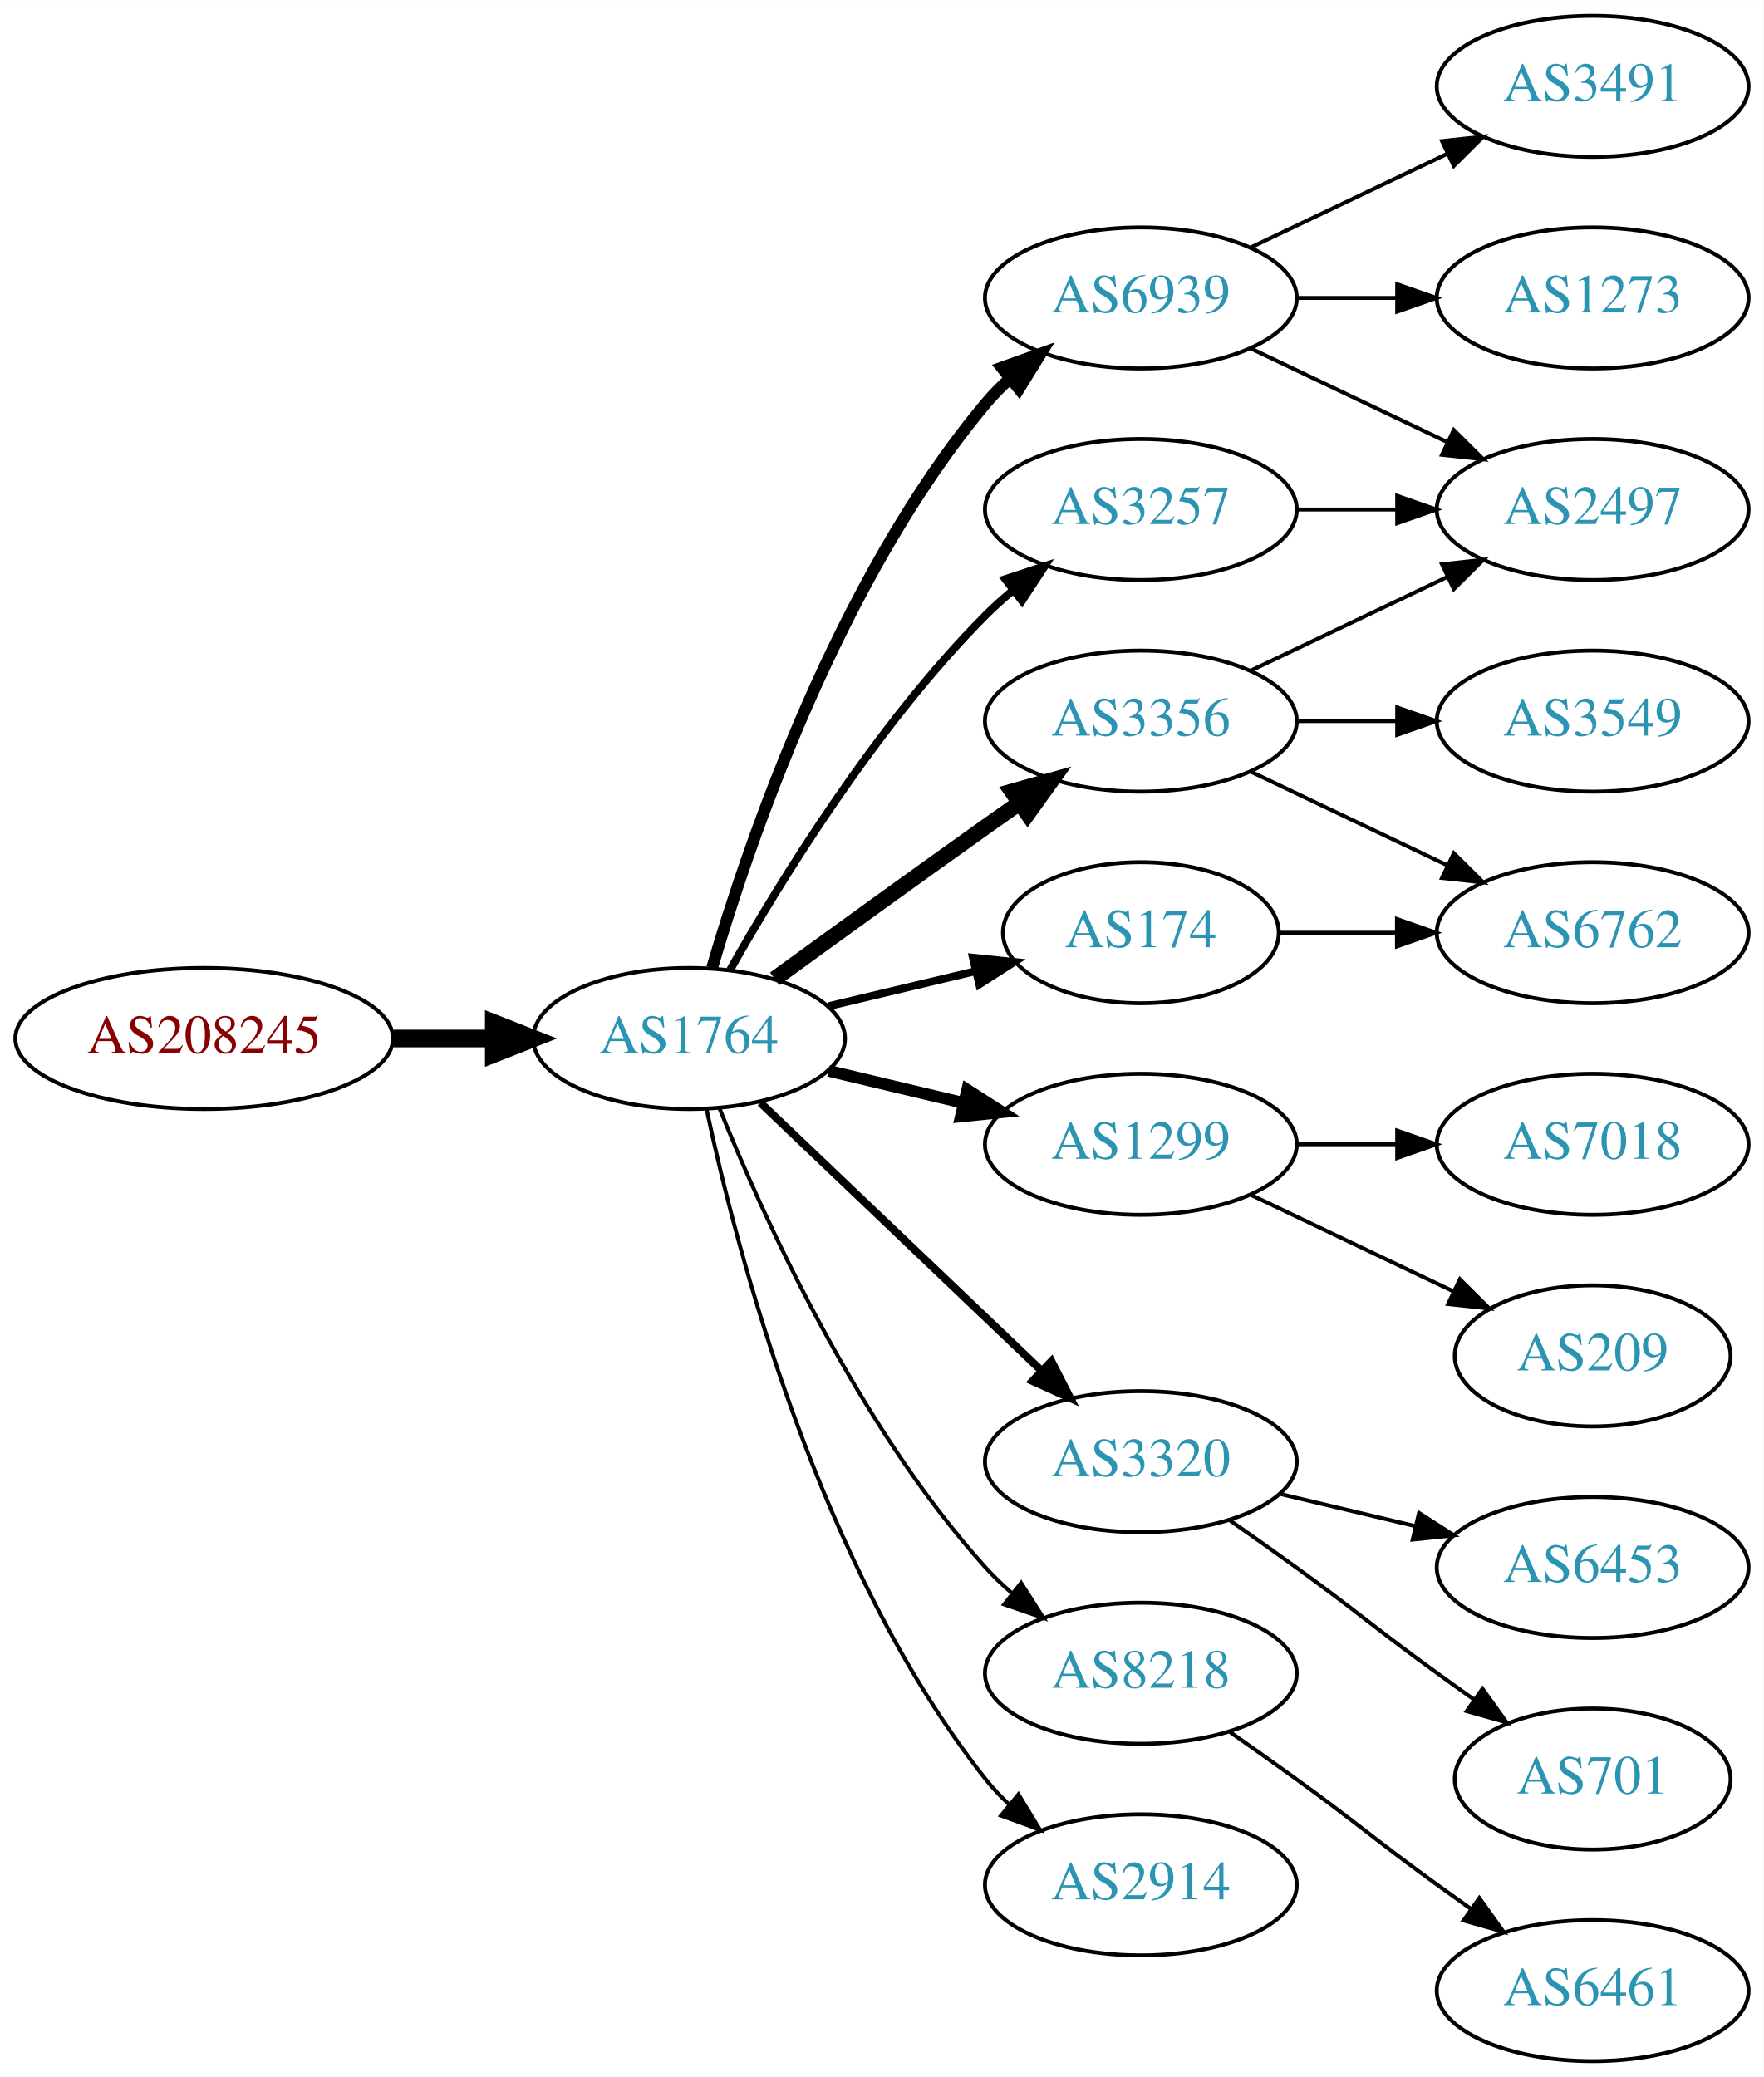
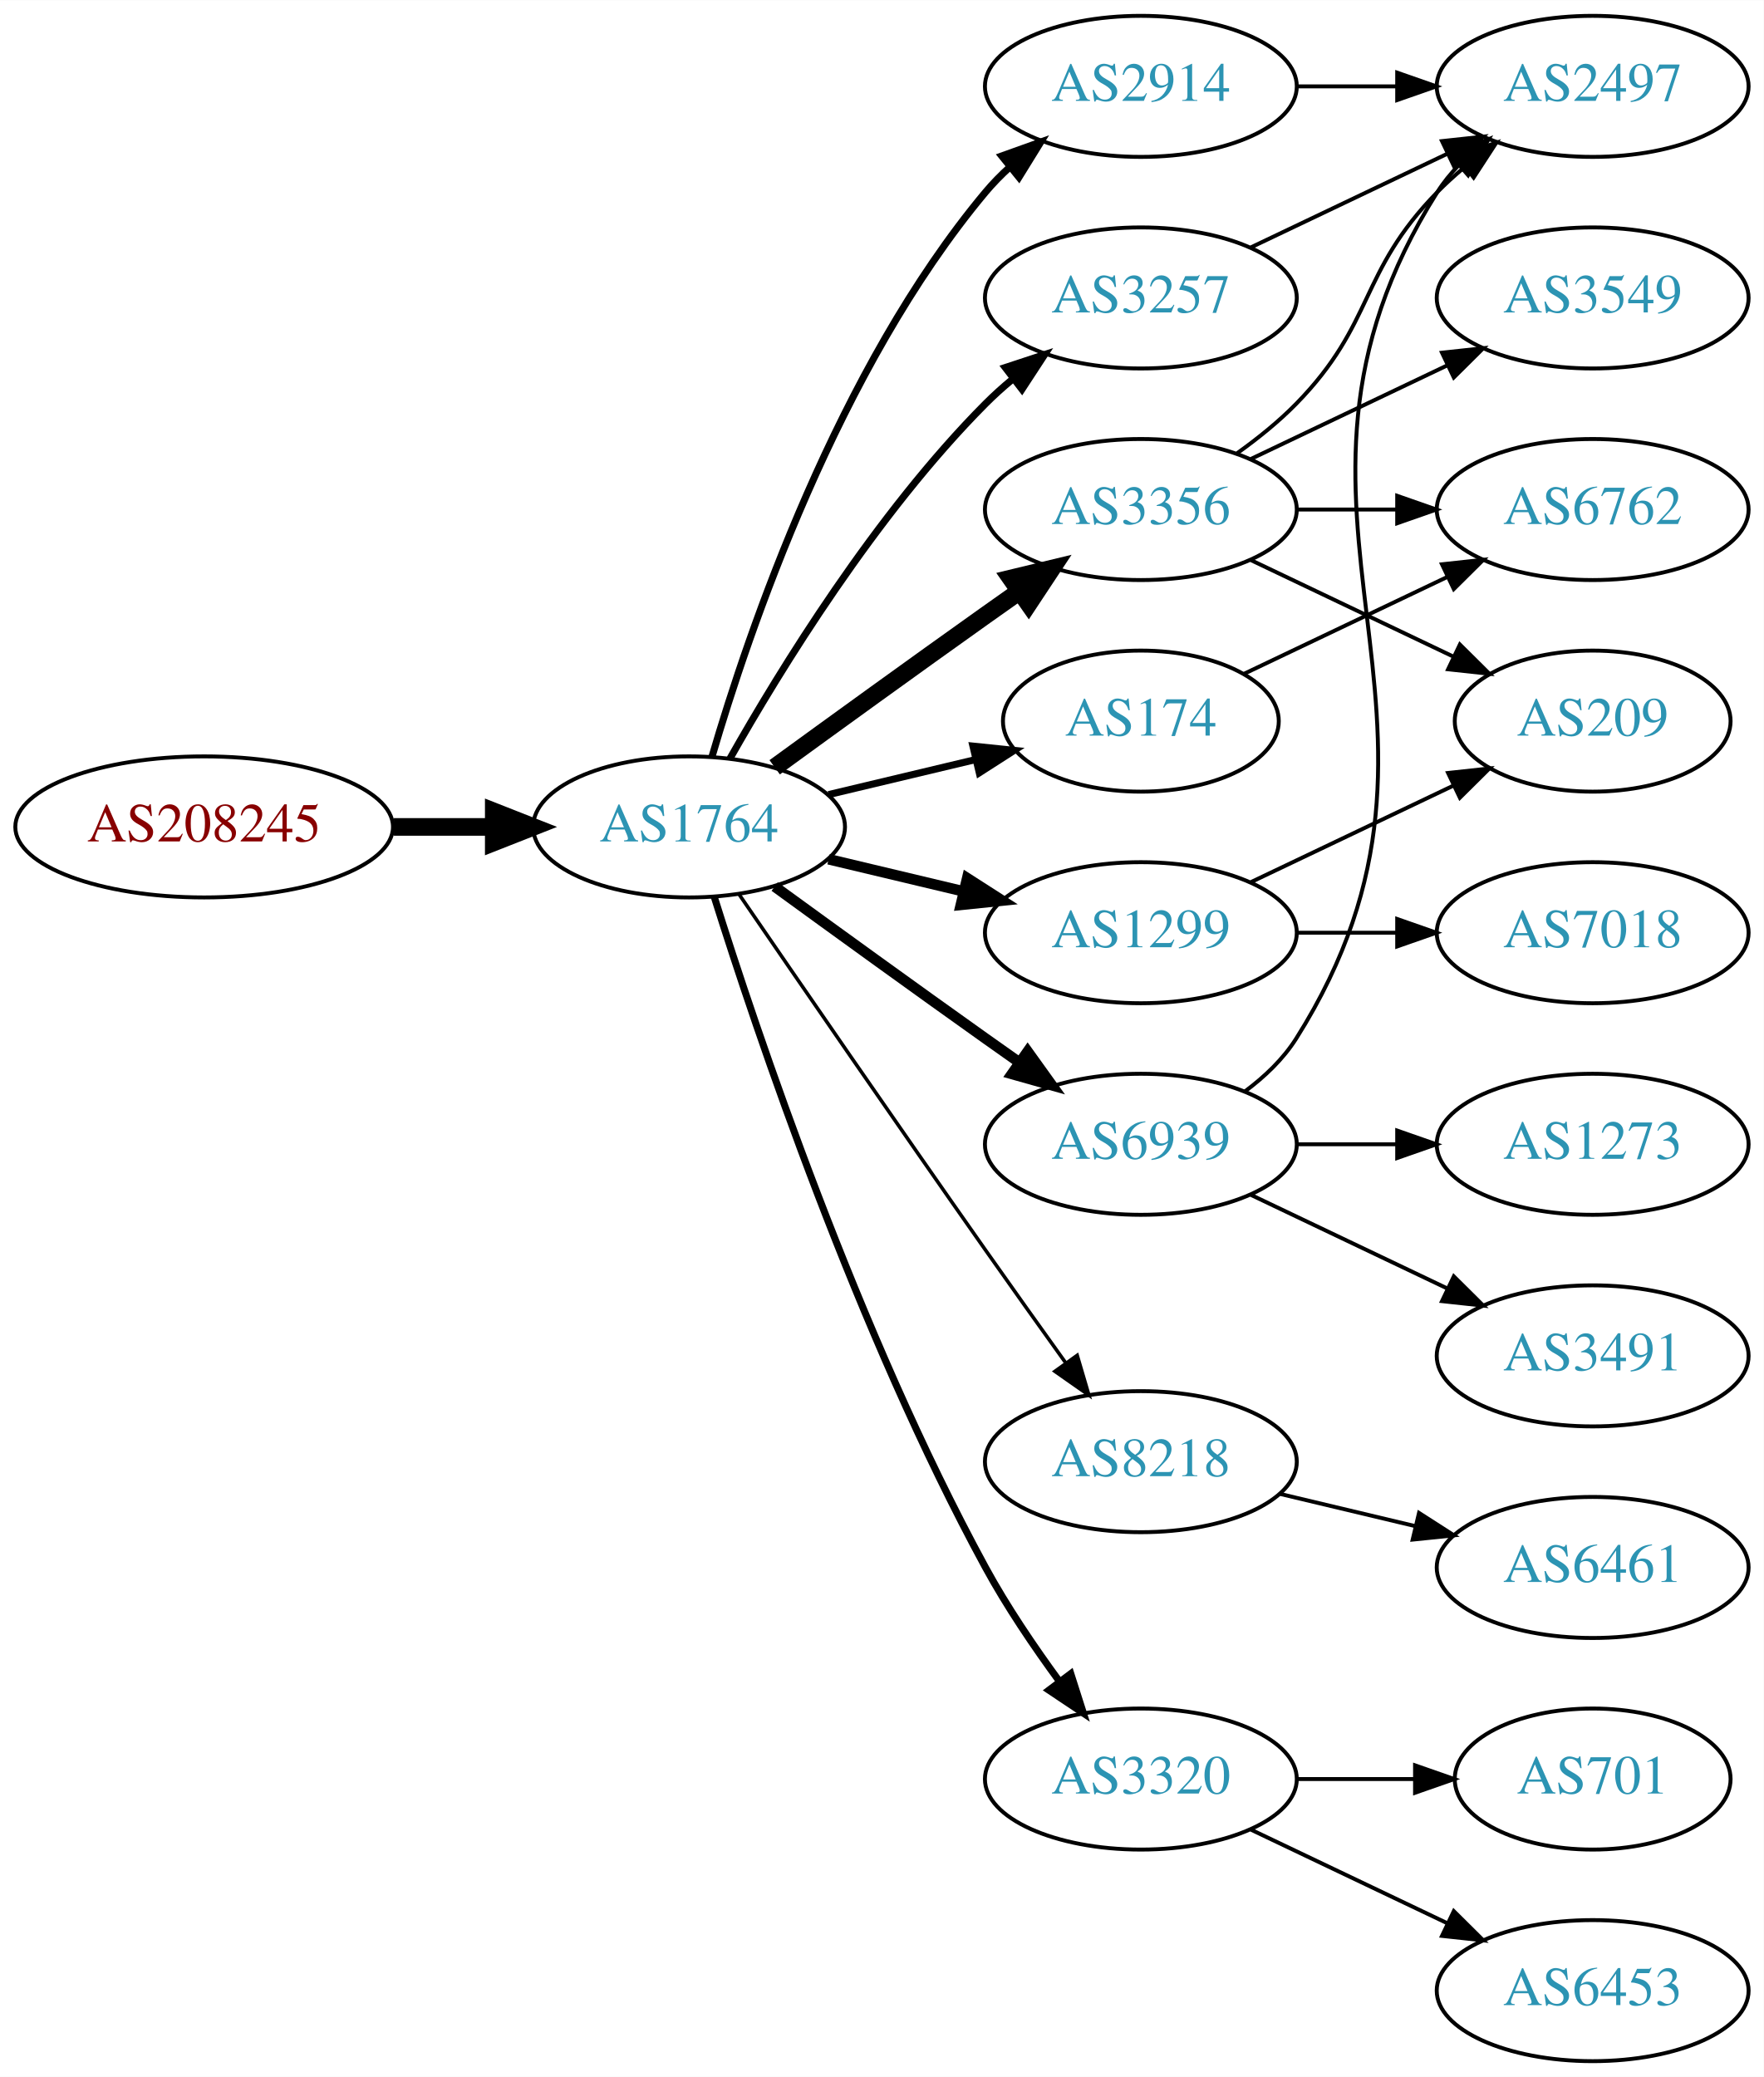
<svg xmlns="http://www.w3.org/2000/svg" xmlns:xlink="http://www.w3.org/1999/xlink" width="450pt" height="530pt" viewBox="0.00 0.00 450.07 530.00">
  <g id="graph0" class="graph" transform="scale(1 1) rotate(0) translate(4 526)">
    <polygon fill="white" stroke="none" points="-4,4 -4,-526 446.07,-526 446.07,4 -4,4" />
    <g id="node1" class="node">
      <g id="a_node1">
        <a xlink:href="/asn/208245" xlink:title="AS208245 ~ Bechtle GmbH [AT]">
-           <ellipse fill="#ffffff" stroke="black" cx="48.096" cy="-261" rx="48.192" ry="18" />
-           <text text-anchor="middle" x="48.096" y="-257.3" font-family="Times,serif" font-size="14.00" fill="#880000">AS208245</text>
+           <ellipse fill="#ffffff" stroke="black" cx="48.096" cy="-315" rx="48.192" ry="18" />
+           <text text-anchor="middle" x="48.096" y="-311.3" font-family="Times,serif" font-size="14.00" fill="#880000">AS208245</text>
        </a>
      </g>
    </g>
    <g id="node2" class="node">
      <g id="a_node2">
        <a xlink:href="/asn/1764" xlink:title="AS1764 ~ NEXTLAYER-AS [AT]">
-           <ellipse fill="#ffffff" stroke="black" cx="171.838" cy="-261" rx="39.794" ry="18" />
-           <text text-anchor="middle" x="171.838" y="-257.3" font-family="Times,serif" font-size="14.00" fill="#2c94b3">AS1764</text>
+           <ellipse fill="#ffffff" stroke="black" cx="171.838" cy="-315" rx="39.794" ry="18" />
+           <text text-anchor="middle" x="171.838" y="-311.3" font-family="Times,serif" font-size="14.00" fill="#2c94b3">AS1764</text>
        </a>
      </g>
    </g>
    <g id="edge1" class="edge">
-       <path fill="none" stroke="black" stroke-width="4.5" d="M96.513,-261C104.867,-261 113.577,-261 121.969,-261" />
-       <polygon fill="black" stroke="black" stroke-width="4.5" points="122.004,-264.938 132.004,-261 122.004,-257.063 122.004,-264.938" />
+       <path fill="none" stroke="black" stroke-width="4.5" d="M96.513,-315C104.867,-315 113.577,-315 121.969,-315" />
+       <polygon fill="black" stroke="black" stroke-width="4.5" points="122.004,-318.938 132.004,-315 122.004,-311.063 122.004,-318.938" />
    </g>
    <g id="node3" class="node">
      <g id="a_node3">
-         <a xlink:href="/asn/6939" xlink:title="AS6939 ~ Hurricane Electric LLC [US]">
-           <ellipse fill="#ffffff" stroke="black" cx="287.131" cy="-450" rx="39.794" ry="18" />
-           <text text-anchor="middle" x="287.131" y="-446.3" font-family="Times,serif" font-size="14.00" fill="#2c94b3">AS6939</text>
+         <a xlink:href="/asn/2914" xlink:title="AS2914 ~ NTT America, Inc. [US]">
+           <ellipse fill="#ffffff" stroke="black" cx="287.131" cy="-504" rx="39.794" ry="18" />
+           <text text-anchor="middle" x="287.131" y="-500.3" font-family="Times,serif" font-size="14.00" fill="#2c94b3">AS2914</text>
        </a>
      </g>
    </g>
    <g id="edge2" class="edge">
-       <path fill="none" stroke="black" stroke-width="3" d="M177.712,-279.002C187.026,-310.844 209.843,-377.981 247.484,-423 249.355,-425.237 251.453,-427.374 253.679,-429.396" />
-       <polygon fill="black" stroke="black" stroke-width="3" points="251.623,-432.234 261.598,-435.804 256.026,-426.793 251.623,-432.234" />
+       <path fill="none" stroke="black" stroke-width="1.8" d="M177.712,-333.002C187.026,-364.844 209.843,-431.981 247.484,-477 249.355,-479.237 251.453,-481.374 253.679,-483.396" />
+       <polygon fill="black" stroke="black" stroke-width="1.8" points="251.623,-486.234 261.598,-489.804 256.026,-480.793 251.623,-486.234" />
    </g>
    <g id="node4" class="node">
      <g id="a_node4">
-         <a xlink:href="/asn/1299" xlink:title="AS1299 ~ Telia Carrier [EU]">
-           <ellipse fill="#ffffff" stroke="black" cx="287.131" cy="-234" rx="39.794" ry="18" />
-           <text text-anchor="middle" x="287.131" y="-230.3" font-family="Times,serif" font-size="14.00" fill="#2c94b3">AS1299</text>
+         <a xlink:href="/asn/3356" xlink:title="AS3356 ~ Level 3 Parent, LLC [US]">
+           <ellipse fill="#ffffff" stroke="black" cx="287.131" cy="-396" rx="39.794" ry="18" />
+           <text text-anchor="middle" x="287.131" y="-392.3" font-family="Times,serif" font-size="14.00" fill="#2c94b3">AS3356</text>
        </a>
      </g>
    </g>
    <g id="edge3" class="edge">
-       <path fill="none" stroke="black" stroke-width="3" d="M207.445,-252.752C218.316,-250.162 230.471,-247.265 241.913,-244.538" />
-       <polygon fill="black" stroke="black" stroke-width="3" points="242.819,-247.92 251.736,-242.197 241.197,-241.111 242.819,-247.92" />
+       <path fill="none" stroke="black" stroke-width="4.5" d="M193.686,-330.222C208.62,-341.091 229.234,-356.025 247.484,-369 250.305,-371.005 253.248,-373.085 256.196,-375.159" />
+       <polygon fill="black" stroke="black" stroke-width="4.5" points="253.972,-378.409 264.421,-380.926 258.493,-371.961 253.972,-378.409" />
    </g>
    <g id="node5" class="node">
      <g id="a_node5">
-         <a xlink:href="/asn/3320" xlink:title="AS3320 ~ DTAG [DE]">
-           <ellipse fill="#ffffff" stroke="black" cx="287.131" cy="-153" rx="39.794" ry="18" />
-           <text text-anchor="middle" x="287.131" y="-149.3" font-family="Times,serif" font-size="14.00" fill="#2c94b3">AS3320</text>
+         <a xlink:href="/asn/1299" xlink:title="AS1299 ~ Telia Carrier [EU]">
+           <ellipse fill="#ffffff" stroke="black" cx="287.131" cy="-288" rx="39.794" ry="18" />
+           <text text-anchor="middle" x="287.131" y="-284.3" font-family="Times,serif" font-size="14.00" fill="#2c94b3">AS1299</text>
        </a>
      </g>
    </g>
    <g id="edge4" class="edge">
-       <path fill="none" stroke="black" stroke-width="2" d="M190.045,-244.597C209.12,-226.413 240.04,-196.937 261.638,-176.349" />
-       <polygon fill="black" stroke="black" stroke-width="2" points="264.31,-178.637 269.133,-169.203 259.48,-173.57 264.31,-178.637" />
+       <path fill="none" stroke="black" stroke-width="2.7" d="M207.445,-306.752C218.316,-304.162 230.471,-301.265 241.913,-298.538" />
+       <polygon fill="black" stroke="black" stroke-width="2.7" points="242.819,-301.92 251.736,-296.197 241.197,-295.111 242.819,-301.92" />
    </g>
    <g id="node6" class="node">
      <g id="a_node6">
-         <a xlink:href="/asn/8218" xlink:title="AS8218 ~ legacy Neotelecoms [FR]">
-           <ellipse fill="#ffffff" stroke="black" cx="287.131" cy="-99" rx="39.794" ry="18" />
-           <text text-anchor="middle" x="287.131" y="-95.3" font-family="Times,serif" font-size="14.00" fill="#2c94b3">AS8218</text>
+         <a xlink:href="/asn/6939" xlink:title="AS6939 ~ Hurricane Electric LLC [US]">
+           <ellipse fill="#ffffff" stroke="black" cx="287.131" cy="-234" rx="39.794" ry="18" />
+           <text text-anchor="middle" x="287.131" y="-230.3" font-family="Times,serif" font-size="14.00" fill="#2c94b3">AS6939</text>
        </a>
      </g>
    </g>
    <g id="edge5" class="edge">
-       <path fill="none" stroke="black" d="M179.586,-243.213C190.637,-215.757 214.69,-162.422 247.484,-126 249.487,-123.776 251.706,-121.637 254.038,-119.603" />
-       <polygon fill="black" stroke="black" points="256.569,-122.065 262.257,-113.127 252.236,-116.567 256.569,-122.065" />
+       <path fill="none" stroke="black" stroke-width="2.7" d="M193.686,-299.778C208.62,-288.909 229.234,-273.975 247.484,-261 250.305,-258.995 253.248,-256.915 256.196,-254.841" />
+       <polygon fill="black" stroke="black" stroke-width="2.7" points="258.242,-257.681 264.421,-249.074 254.223,-251.95 258.242,-257.681" />
    </g>
    <g id="node7" class="node">
      <g id="a_node7">
-         <a xlink:href="/asn/3356" xlink:title="AS3356 ~ Level 3 Parent, LLC [US]">
-           <ellipse fill="#ffffff" stroke="black" cx="287.131" cy="-342" rx="39.794" ry="18" />
-           <text text-anchor="middle" x="287.131" y="-338.3" font-family="Times,serif" font-size="14.00" fill="#2c94b3">AS3356</text>
+         <a xlink:href="/asn/8218" xlink:title="AS8218 ~ legacy Neotelecoms [FR]">
+           <ellipse fill="#ffffff" stroke="black" cx="287.131" cy="-153" rx="39.794" ry="18" />
+           <text text-anchor="middle" x="287.131" y="-149.3" font-family="Times,serif" font-size="14.00" fill="#2c94b3">AS8218</text>
        </a>
      </g>
    </g>
    <g id="edge6" class="edge">
-       <path fill="none" stroke="black" stroke-width="4" d="M193.686,-276.222C208.62,-287.091 229.234,-302.025 247.484,-315 250.305,-317.005 253.248,-319.085 256.196,-321.159" />
-       <polygon fill="black" stroke="black" stroke-width="4" points="254.223,-324.05 264.421,-326.926 258.242,-318.319 254.223,-324.05" />
+       <path fill="none" stroke="black" stroke-width="0.9" d="M184.645,-297.731C199.288,-276.358 225.062,-238.88 247.484,-207 254.119,-197.567 261.469,-187.261 267.963,-178.205" />
+       <polygon fill="black" stroke="black" stroke-width="0.9" points="270.884,-180.138 273.875,-169.974 265.199,-176.054 270.884,-180.138" />
    </g>
    <g id="node8" class="node">
      <g id="a_node8">
-         <a xlink:href="/asn/2914" xlink:title="AS2914 ~ NTT America, Inc. [US]">
-           <ellipse fill="#ffffff" stroke="black" cx="287.131" cy="-45" rx="39.794" ry="18" />
-           <text text-anchor="middle" x="287.131" y="-41.3" font-family="Times,serif" font-size="14.00" fill="#2c94b3">AS2914</text>
+         <a xlink:href="/asn/3257" xlink:title="AS3257 ~ GTT [DE]">
+           <ellipse fill="#ffffff" stroke="black" cx="287.131" cy="-450" rx="39.794" ry="18" />
+           <text text-anchor="middle" x="287.131" y="-446.3" font-family="Times,serif" font-size="14.00" fill="#2c94b3">AS3257</text>
        </a>
      </g>
    </g>
    <g id="edge7" class="edge">
-       <path fill="none" stroke="black" d="M176.328,-242.84C183.959,-206.97 204.951,-125.845 247.484,-72 249.292,-69.712 251.345,-67.538 253.539,-65.49" />
-       <polygon fill="black" stroke="black" points="255.893,-68.086 261.399,-59.034 251.45,-62.677 255.893,-68.086" />
+       <path fill="none" stroke="black" stroke-width="1.8" d="M182.298,-332.49C195.08,-355.096 219.512,-394.886 247.484,-423 249.595,-425.121 251.891,-427.188 254.277,-429.171" />
+       <polygon fill="black" stroke="black" stroke-width="1.8" points="252.529,-432.242 262.592,-435.556 256.792,-426.69 252.529,-432.242" />
    </g>
    <g id="node9" class="node">
      <g id="a_node9">
        <a xlink:href="/asn/174" xlink:title="AS174 ~ Cogent Communications [US]">
-           <ellipse fill="#ffffff" stroke="black" cx="287.131" cy="-288" rx="35.194" ry="18" />
-           <text text-anchor="middle" x="287.131" y="-284.3" font-family="Times,serif" font-size="14.00" fill="#2c94b3">AS174</text>
+           <ellipse fill="#ffffff" stroke="black" cx="287.131" cy="-342" rx="35.194" ry="18" />
+           <text text-anchor="middle" x="287.131" y="-338.3" font-family="Times,serif" font-size="14.00" fill="#2c94b3">AS174</text>
        </a>
      </g>
    </g>
    <g id="edge8" class="edge">
-       <path fill="none" stroke="black" stroke-width="2" d="M207.445,-269.248C219.24,-272.058 232.544,-275.229 244.812,-278.153" />
-       <polygon fill="black" stroke="black" stroke-width="2" points="244.278,-281.624 254.817,-280.537 245.901,-274.814 244.278,-281.624" />
+       <path fill="none" stroke="black" stroke-width="1.8" d="M207.445,-323.248C219.24,-326.058 232.544,-329.229 244.812,-332.153" />
+       <polygon fill="black" stroke="black" stroke-width="1.8" points="244.278,-335.624 254.817,-334.537 245.901,-328.814 244.278,-335.624" />
    </g>
    <g id="node10" class="node">
      <g id="a_node10">
-         <a xlink:href="/asn/3257" xlink:title="AS3257 ~ GTT [DE]">
-           <ellipse fill="#ffffff" stroke="black" cx="287.131" cy="-396" rx="39.794" ry="18" />
-           <text text-anchor="middle" x="287.131" y="-392.3" font-family="Times,serif" font-size="14.00" fill="#2c94b3">AS3257</text>
+         <a xlink:href="/asn/3320" xlink:title="AS3320 ~ DTAG [DE]">
+           <ellipse fill="#ffffff" stroke="black" cx="287.131" cy="-72" rx="39.794" ry="18" />
+           <text text-anchor="middle" x="287.131" y="-68.3" font-family="Times,serif" font-size="14.00" fill="#2c94b3">AS3320</text>
        </a>
      </g>
    </g>
    <g id="edge9" class="edge">
-       <path fill="none" stroke="black" stroke-width="2" d="M182.298,-278.49C195.08,-301.096 219.512,-340.886 247.484,-369 249.595,-371.121 251.891,-373.188 254.277,-375.171" />
-       <polygon fill="black" stroke="black" stroke-width="2" points="252.529,-378.242 262.592,-381.556 256.792,-372.69 252.529,-378.242" />
-     </g>
-     <g id="node11" class="node">
-       <g id="a_node11">
-         <a xlink:href="/asn/3491" xlink:title="AS3491 ~ PCCW Global, Inc. [US]">
-           <ellipse fill="#ffffff" stroke="black" cx="402.424" cy="-504" rx="39.794" ry="18" />
-           <text text-anchor="middle" x="402.424" y="-500.3" font-family="Times,serif" font-size="14.00" fill="#2c94b3">AS3491</text>
-         </a>
-       </g>
-     </g>
-     <g id="edge10" class="edge">
-       <path fill="none" stroke="black" d="M315.267,-462.934C330.261,-470.081 349.082,-479.052 365.306,-486.785" />
-       <polygon fill="black" stroke="black" points="363.976,-490.028 374.509,-491.171 366.988,-483.709 363.976,-490.028" />
+       <path fill="none" stroke="black" stroke-width="1.8" d="M178.259,-297.159C189.03,-262.854 214.921,-185.797 247.484,-126 252.916,-116.026 259.89,-105.731 266.416,-96.84" />
+       <polygon fill="black" stroke="black" stroke-width="1.8" points="269.249,-98.895 272.47,-88.802 263.658,-94.684 269.249,-98.895" />
    </g>
    <g id="node12" class="node">
      <g id="a_node12">
        <a xlink:href="/asn/2497" xlink:title="AS2497 ~ Internet Initiative Japan Inc. [JP]">
-           <ellipse fill="#ffffff" stroke="black" cx="402.424" cy="-396" rx="39.794" ry="18" />
-           <text text-anchor="middle" x="402.424" y="-392.3" font-family="Times,serif" font-size="14.00" fill="#2c94b3">AS2497</text>
-         </a>
-       </g>
+           <ellipse fill="#ffffff" stroke="black" cx="402.424" cy="-504" rx="39.794" ry="18" />
+           <text text-anchor="middle" x="402.424" y="-500.3" font-family="Times,serif" font-size="14.00" fill="#2c94b3">AS2497</text>
+         </a>
+       </g>
+     </g>
+     <g id="edge20" class="edge">
+       <path fill="none" stroke="black" d="M326.803,-504C335.006,-504 343.77,-504 352.302,-504" />
+       <polygon fill="black" stroke="black" points="352.541,-507.5 362.541,-504 352.541,-500.5 352.541,-507.5" />
+     </g>
+     <g id="node11" class="node">
+       <g id="a_node11">
+         <a xlink:href="/asn/209" xlink:title="AS209 ~ CenturyLink Communications, LLC [US]">
+           <ellipse fill="#ffffff" stroke="black" cx="402.424" cy="-342" rx="35.194" ry="18" />
+           <text text-anchor="middle" x="402.424" y="-338.3" font-family="Times,serif" font-size="14.00" fill="#2c94b3">AS209</text>
+         </a>
+       </g>
+     </g>
+     <g id="edge10" class="edge">
+       <path fill="none" stroke="black" d="M315.267,-383.066C330.699,-375.71 350.185,-366.423 366.72,-358.541" />
+       <polygon fill="black" stroke="black" points="368.54,-361.551 376.062,-354.089 365.529,-355.232 368.54,-361.551" />
    </g>
    <g id="edge11" class="edge">
-       <path fill="none" stroke="black" d="M315.267,-437.066C330.261,-429.919 349.082,-420.948 365.306,-413.215" />
-       <polygon fill="black" stroke="black" points="366.988,-416.291 374.509,-408.829 363.976,-409.972 366.988,-416.291" />
+       <path fill="none" stroke="black" d="M311.725,-410.389C316.981,-414.148 322.313,-418.437 326.777,-423 346.95,-443.617 342.605,-456.383 362.777,-477 364.87,-479.139 367.154,-481.218 369.53,-483.21" />
+       <polygon fill="black" stroke="black" points="367.774,-486.275 377.83,-489.611 372.049,-480.732 367.774,-486.275" />
    </g>
    <g id="node13" class="node">
      <g id="a_node13">
+         <a xlink:href="/asn/6762" xlink:title="AS6762 ~ TELECOM ITALIA SPARKLE S.p.A. [IT]">
+           <ellipse fill="#ffffff" stroke="black" cx="402.424" cy="-396" rx="39.794" ry="18" />
+           <text text-anchor="middle" x="402.424" y="-392.3" font-family="Times,serif" font-size="14.00" fill="#2c94b3">AS6762</text>
+         </a>
+       </g>
+     </g>
+     <g id="edge12" class="edge">
+       <path fill="none" stroke="black" d="M326.803,-396C335.006,-396 343.77,-396 352.302,-396" />
+       <polygon fill="black" stroke="black" points="352.541,-399.5 362.541,-396 352.541,-392.5 352.541,-399.5" />
+     </g>
+     <g id="node14" class="node">
+       <g id="a_node14">
+         <a xlink:href="/asn/3549" xlink:title="AS3549 ~ Level 3 Parent, LLC [US]">
+           <ellipse fill="#ffffff" stroke="black" cx="402.424" cy="-450" rx="39.794" ry="18" />
+           <text text-anchor="middle" x="402.424" y="-446.3" font-family="Times,serif" font-size="14.00" fill="#2c94b3">AS3549</text>
+         </a>
+       </g>
+     </g>
+     <g id="edge13" class="edge">
+       <path fill="none" stroke="black" d="M315.267,-408.934C330.261,-416.081 349.082,-425.052 365.306,-432.785" />
+       <polygon fill="black" stroke="black" points="363.976,-436.028 374.509,-437.171 366.988,-429.709 363.976,-436.028" />
+     </g>
+     <g id="edge15" class="edge">
+       <path fill="none" stroke="black" d="M315.267,-300.934C330.699,-308.29 350.185,-317.577 366.72,-325.459" />
+       <polygon fill="black" stroke="black" points="365.529,-328.768 376.062,-329.911 368.54,-322.449 365.529,-328.768" />
+     </g>
+     <g id="node15" class="node">
+       <g id="a_node15">
+         <a xlink:href="/asn/7018" xlink:title="AS7018 ~ AT&amp;T Services, Inc. [US]">
+           <ellipse fill="#ffffff" stroke="black" cx="402.424" cy="-288" rx="39.794" ry="18" />
+           <text text-anchor="middle" x="402.424" y="-284.3" font-family="Times,serif" font-size="14.00" fill="#2c94b3">AS7018</text>
+         </a>
+       </g>
+     </g>
+     <g id="edge14" class="edge">
+       <path fill="none" stroke="black" d="M326.803,-288C335.006,-288 343.77,-288 352.302,-288" />
+       <polygon fill="black" stroke="black" points="352.541,-291.5 362.541,-288 352.541,-284.5 352.541,-291.5" />
+     </g>
+     <g id="edge16" class="edge">
+       <path fill="none" stroke="black" d="M313.657,-247.472C318.702,-251.223 323.457,-255.74 326.777,-261 378.727,-343.3 310.828,-394.7 362.777,-477 364.334,-479.466 366.205,-481.768 368.274,-483.905" />
+       <polygon fill="black" stroke="black" points="366.053,-486.611 375.898,-490.528 370.644,-481.327 366.053,-486.611" />
+     </g>
+     <g id="node16" class="node">
+       <g id="a_node16">
        <a xlink:href="/asn/1273" xlink:title="AS1273 ~ Vodafone Group PLC [EU]">
-           <ellipse fill="#ffffff" stroke="black" cx="402.424" cy="-450" rx="39.794" ry="18" />
-           <text text-anchor="middle" x="402.424" y="-446.3" font-family="Times,serif" font-size="14.00" fill="#2c94b3">AS1273</text>
-         </a>
-       </g>
-     </g>
-     <g id="edge12" class="edge">
-       <path fill="none" stroke="black" d="M326.803,-450C335.006,-450 343.77,-450 352.302,-450" />
-       <polygon fill="black" stroke="black" points="352.541,-453.5 362.541,-450 352.541,-446.5 352.541,-453.5" />
+           <ellipse fill="#ffffff" stroke="black" cx="402.424" cy="-234" rx="39.794" ry="18" />
+           <text text-anchor="middle" x="402.424" y="-230.3" font-family="Times,serif" font-size="14.00" fill="#2c94b3">AS1273</text>
+         </a>
+       </g>
+     </g>
+     <g id="edge17" class="edge">
+       <path fill="none" stroke="black" d="M326.803,-234C335.006,-234 343.77,-234 352.302,-234" />
+       <polygon fill="black" stroke="black" points="352.541,-237.5 362.541,-234 352.541,-230.5 352.541,-237.5" />
    </g>
    <g id="node17" class="node">
      <g id="a_node17">
-         <a xlink:href="/asn/7018" xlink:title="AS7018 ~ AT&amp;T Services, Inc. [US]">
-           <ellipse fill="#ffffff" stroke="black" cx="402.424" cy="-234" rx="39.794" ry="18" />
-           <text text-anchor="middle" x="402.424" y="-230.3" font-family="Times,serif" font-size="14.00" fill="#2c94b3">AS7018</text>
-         </a>
-       </g>
-     </g>
-     <g id="edge16" class="edge">
-       <path fill="none" stroke="black" d="M326.803,-234C335.006,-234 343.77,-234 352.302,-234" />
-       <polygon fill="black" stroke="black" points="352.541,-237.5 362.541,-234 352.541,-230.5 352.541,-237.5" />
+         <a xlink:href="/asn/3491" xlink:title="AS3491 ~ PCCW Global, Inc. [US]">
+           <ellipse fill="#ffffff" stroke="black" cx="402.424" cy="-180" rx="39.794" ry="18" />
+           <text text-anchor="middle" x="402.424" y="-176.3" font-family="Times,serif" font-size="14.00" fill="#2c94b3">AS3491</text>
+         </a>
+       </g>
+     </g>
+     <g id="edge18" class="edge">
+       <path fill="none" stroke="black" d="M315.267,-221.066C330.261,-213.919 349.082,-204.948 365.306,-197.215" />
+       <polygon fill="black" stroke="black" points="366.988,-200.291 374.509,-192.829 363.976,-193.972 366.988,-200.291" />
    </g>
    <g id="node18" class="node">
      <g id="a_node18">
-         <a xlink:href="/asn/209" xlink:title="AS209 ~ CenturyLink Communications, LLC [US]">
-           <ellipse fill="#ffffff" stroke="black" cx="402.424" cy="-180" rx="35.194" ry="18" />
-           <text text-anchor="middle" x="402.424" y="-176.3" font-family="Times,serif" font-size="14.00" fill="#2c94b3">AS209</text>
-         </a>
-       </g>
-     </g>
-     <g id="edge17" class="edge">
-       <path fill="none" stroke="black" d="M315.267,-221.066C330.699,-213.71 350.185,-204.423 366.72,-196.541" />
-       <polygon fill="black" stroke="black" points="368.54,-199.551 376.062,-192.089 365.529,-193.232 368.54,-199.551" />
-     </g>
-     <g id="node14" class="node">
-       <g id="a_node14">
-         <a xlink:href="/asn/6453" xlink:title="AS6453 ~ TATA COMMUNICATIONS (AMERICA) INC [US]">
+         <a xlink:href="/asn/6461" xlink:title="AS6461 ~ Zayo Bandwidth [US]">
          <ellipse fill="#ffffff" stroke="black" cx="402.424" cy="-126" rx="39.794" ry="18" />
-           <text text-anchor="middle" x="402.424" y="-122.3" font-family="Times,serif" font-size="14.00" fill="#2c94b3">AS6453</text>
-         </a>
-       </g>
-     </g>
-     <g id="edge13" class="edge">
+           <text text-anchor="middle" x="402.424" y="-122.3" font-family="Times,serif" font-size="14.00" fill="#2c94b3">AS6461</text>
+         </a>
+       </g>
+     </g>
+     <g id="edge19" class="edge">
      <path fill="none" stroke="black" d="M322.738,-144.752C333.609,-142.162 345.764,-139.265 357.206,-136.538" />
      <polygon fill="black" stroke="black" points="358.112,-139.92 367.029,-134.197 356.49,-133.111 358.112,-139.92" />
    </g>
-     <g id="node15" class="node">
-       <g id="a_node15">
+     <g id="edge24" class="edge">
+       <path fill="none" stroke="black" d="M315.267,-462.934C330.261,-470.081 349.082,-479.052 365.306,-486.785" />
+       <polygon fill="black" stroke="black" points="363.976,-490.028 374.509,-491.171 366.988,-483.709 363.976,-490.028" />
+     </g>
+     <g id="edge23" class="edge">
+       <path fill="none" stroke="black" d="M313.556,-354.119C328.859,-361.413 348.582,-370.814 365.464,-378.86" />
+       <polygon fill="black" stroke="black" points="363.971,-382.026 374.504,-383.169 366.983,-375.707 363.971,-382.026" />
+     </g>
+     <g id="node19" class="node">
+       <g id="a_node19">
        <a xlink:href="/asn/701" xlink:title="AS701 ~ UUNET [US]">
          <ellipse fill="#ffffff" stroke="black" cx="402.424" cy="-72" rx="35.194" ry="18" />
          <text text-anchor="middle" x="402.424" y="-68.3" font-family="Times,serif" font-size="14.00" fill="#2c94b3">AS701</text>
        </a>
      </g>
    </g>
-     <g id="edge14" class="edge">
-       <path fill="none" stroke="black" d="M309.888,-137.991C315.422,-134.121 321.341,-129.936 326.777,-126 342.977,-114.271 346.578,-110.729 362.777,-99 365.806,-96.807 368.985,-94.537 372.163,-92.287" />
-       <polygon fill="black" stroke="black" points="374.306,-95.059 380.474,-86.445 370.28,-89.333 374.306,-95.059" />
-     </g>
-     <g id="node16" class="node">
-       <g id="a_node16">
-         <a xlink:href="/asn/6461" xlink:title="AS6461 ~ ZAYO-6461 [US]">
-           <ellipse fill="#ffffff" stroke="black" cx="402.424" cy="-18" rx="39.794" ry="18" />
-           <text text-anchor="middle" x="402.424" y="-14.3" font-family="Times,serif" font-size="14.00" fill="#2c94b3">AS6461</text>
-         </a>
-       </g>
-     </g>
-     <g id="edge15" class="edge">
-       <path fill="none" stroke="black" d="M309.888,-83.991C315.422,-80.121 321.341,-75.936 326.777,-72 342.977,-60.271 346.578,-56.729 362.777,-45 365.58,-42.971 368.512,-40.875 371.453,-38.791" />
-       <polygon fill="black" stroke="black" points="373.504,-41.627 379.667,-33.009 369.475,-35.903 373.504,-41.627" />
-     </g>
-     <g id="edge18" class="edge">
-       <path fill="none" stroke="black" d="M315.267,-354.934C330.261,-362.081 349.082,-371.052 365.306,-378.785" />
-       <polygon fill="black" stroke="black" points="363.976,-382.028 374.509,-383.171 366.988,-375.709 363.976,-382.028" />
-     </g>
-     <g id="node19" class="node">
-       <g id="a_node19">
-         <a xlink:href="/asn/6762" xlink:title="AS6762 ~ TELECOM ITALIA SPARKLE S.p.A. [IT]">
-           <ellipse fill="#ffffff" stroke="black" cx="402.424" cy="-288" rx="39.794" ry="18" />
-           <text text-anchor="middle" x="402.424" y="-284.3" font-family="Times,serif" font-size="14.00" fill="#2c94b3">AS6762</text>
-         </a>
-       </g>
-     </g>
-     <g id="edge19" class="edge">
-       <path fill="none" stroke="black" d="M315.267,-329.066C330.261,-321.919 349.082,-312.948 365.306,-305.215" />
-       <polygon fill="black" stroke="black" points="366.988,-308.291 374.509,-300.829 363.976,-301.972 366.988,-308.291" />
+     <g id="edge21" class="edge">
+       <path fill="none" stroke="black" d="M326.803,-72C336.508,-72 346.999,-72 356.962,-72" />
+       <polygon fill="black" stroke="black" points="357.098,-75.5 367.098,-72 357.098,-68.5 357.098,-75.5" />
    </g>
    <g id="node20" class="node">
      <g id="a_node20">
-         <a xlink:href="/asn/3549" xlink:title="AS3549 ~ Level 3 Parent, LLC [US]">
-           <ellipse fill="#ffffff" stroke="black" cx="402.424" cy="-342" rx="39.794" ry="18" />
-           <text text-anchor="middle" x="402.424" y="-338.3" font-family="Times,serif" font-size="14.00" fill="#2c94b3">AS3549</text>
-         </a>
-       </g>
-     </g>
-     <g id="edge20" class="edge">
-       <path fill="none" stroke="black" d="M326.803,-342C335.006,-342 343.77,-342 352.302,-342" />
-       <polygon fill="black" stroke="black" points="352.541,-345.5 362.541,-342 352.541,-338.5 352.541,-345.5" />
+         <a xlink:href="/asn/6453" xlink:title="AS6453 ~ TATA COMMUNICATIONS (AMERICA) INC [US]">
+           <ellipse fill="#ffffff" stroke="black" cx="402.424" cy="-18" rx="39.794" ry="18" />
+           <text text-anchor="middle" x="402.424" y="-14.3" font-family="Times,serif" font-size="14.00" fill="#2c94b3">AS6453</text>
+         </a>
+       </g>
    </g>
    <g id="edge22" class="edge">
-       <path fill="none" stroke="black" d="M322.43,-288C331.807,-288 342.158,-288 352.192,-288" />
-       <polygon fill="black" stroke="black" points="352.481,-291.5 362.481,-288 352.481,-284.5 352.481,-291.5" />
-     </g>
-     <g id="edge21" class="edge">
-       <path fill="none" stroke="black" d="M326.803,-396C335.006,-396 343.77,-396 352.302,-396" />
-       <polygon fill="black" stroke="black" points="352.541,-399.5 362.541,-396 352.541,-392.5 352.541,-399.5" />
+       <path fill="none" stroke="black" d="M315.267,-59.066C330.261,-51.919 349.082,-42.948 365.306,-35.215" />
+       <polygon fill="black" stroke="black" points="366.988,-38.291 374.509,-30.829 363.976,-31.972 366.988,-38.291" />
    </g>
  </g>
</svg>
